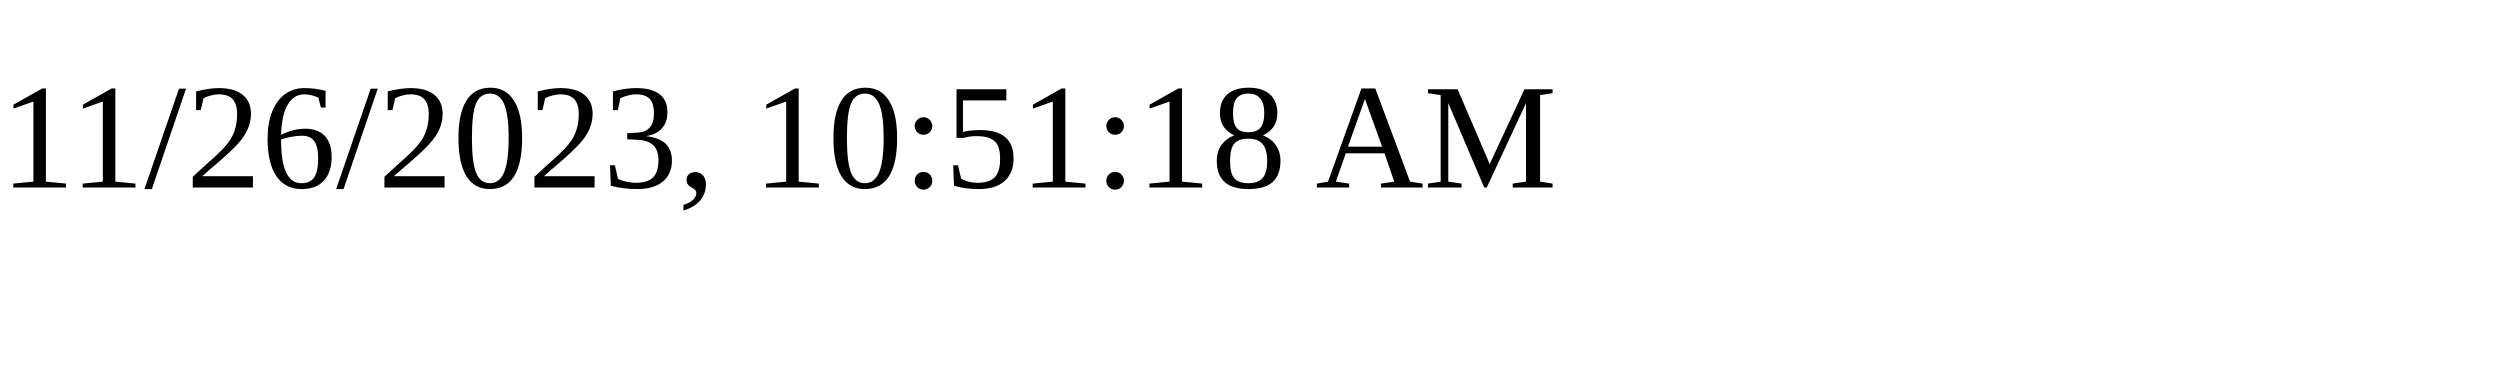
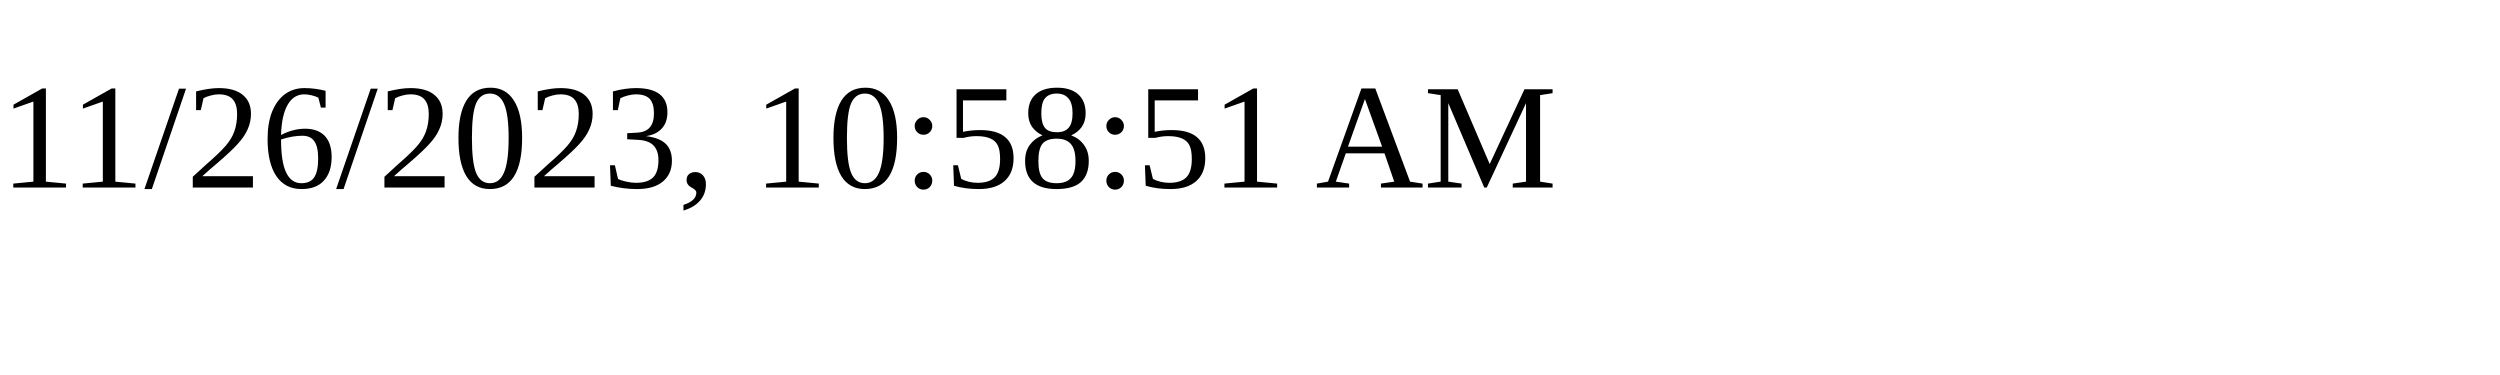
<svg xmlns="http://www.w3.org/2000/svg" height="30" width="200">
-   <text x="0" y="15">11/26/2023, 10:51:18 AM</text>
+   <text x="0" y="15">11/26/2023, 10:58:51 AM</text>
</svg>
